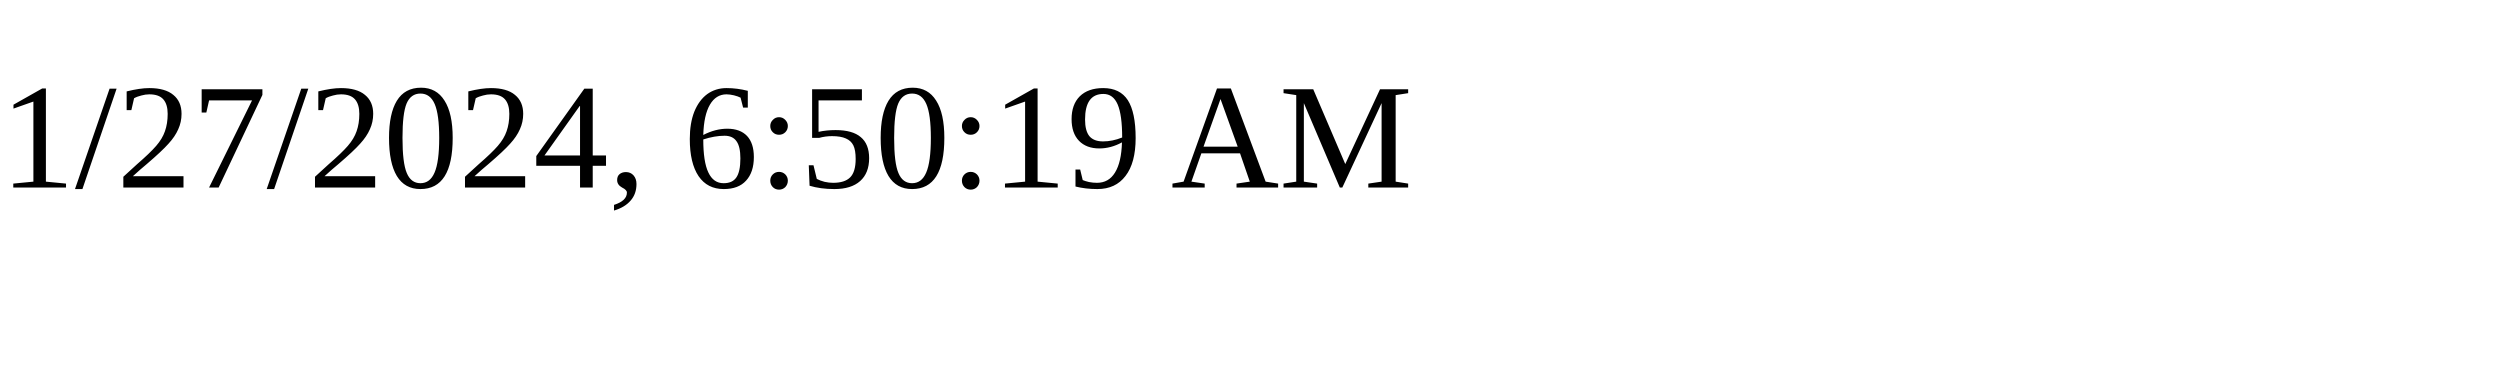
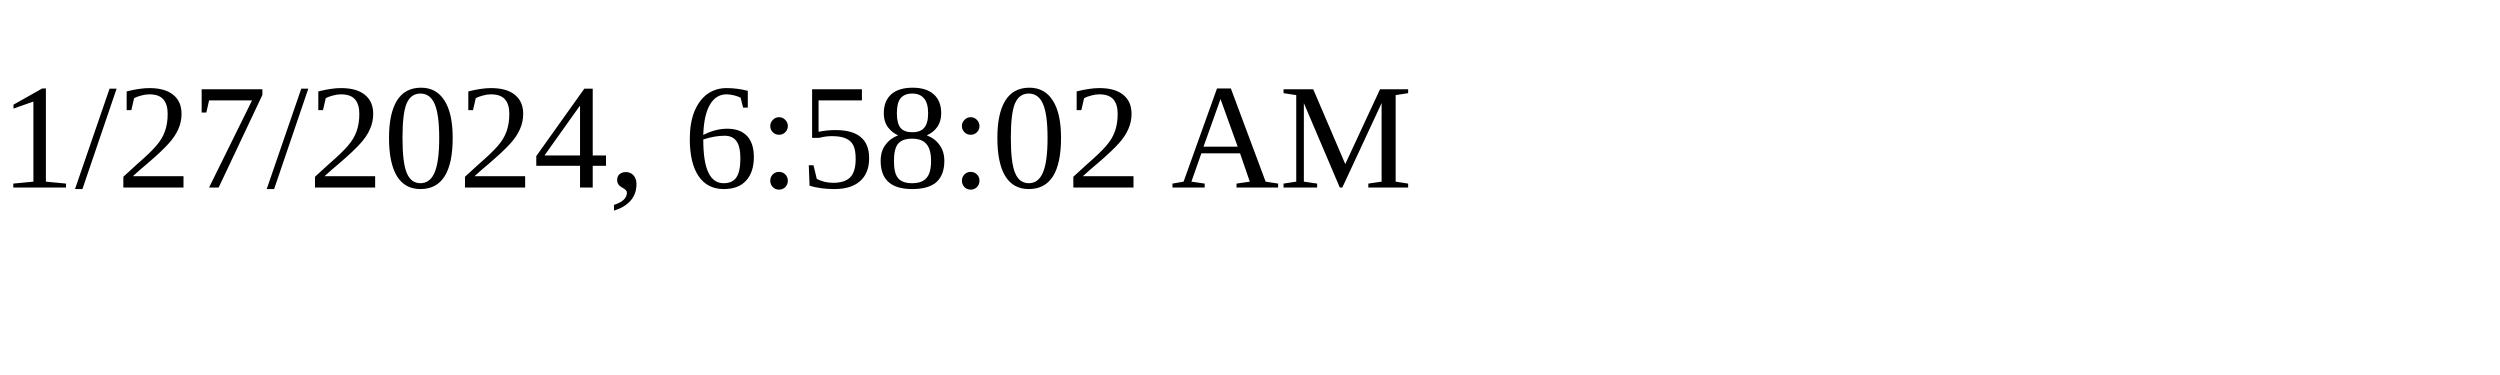
<svg xmlns="http://www.w3.org/2000/svg" height="30" width="200">
-   <text x="0" y="15">1/27/2024, 6:50:19 AM</text>
+   <text x="0" y="15">1/27/2024, 6:58:02 AM</text>
</svg>
